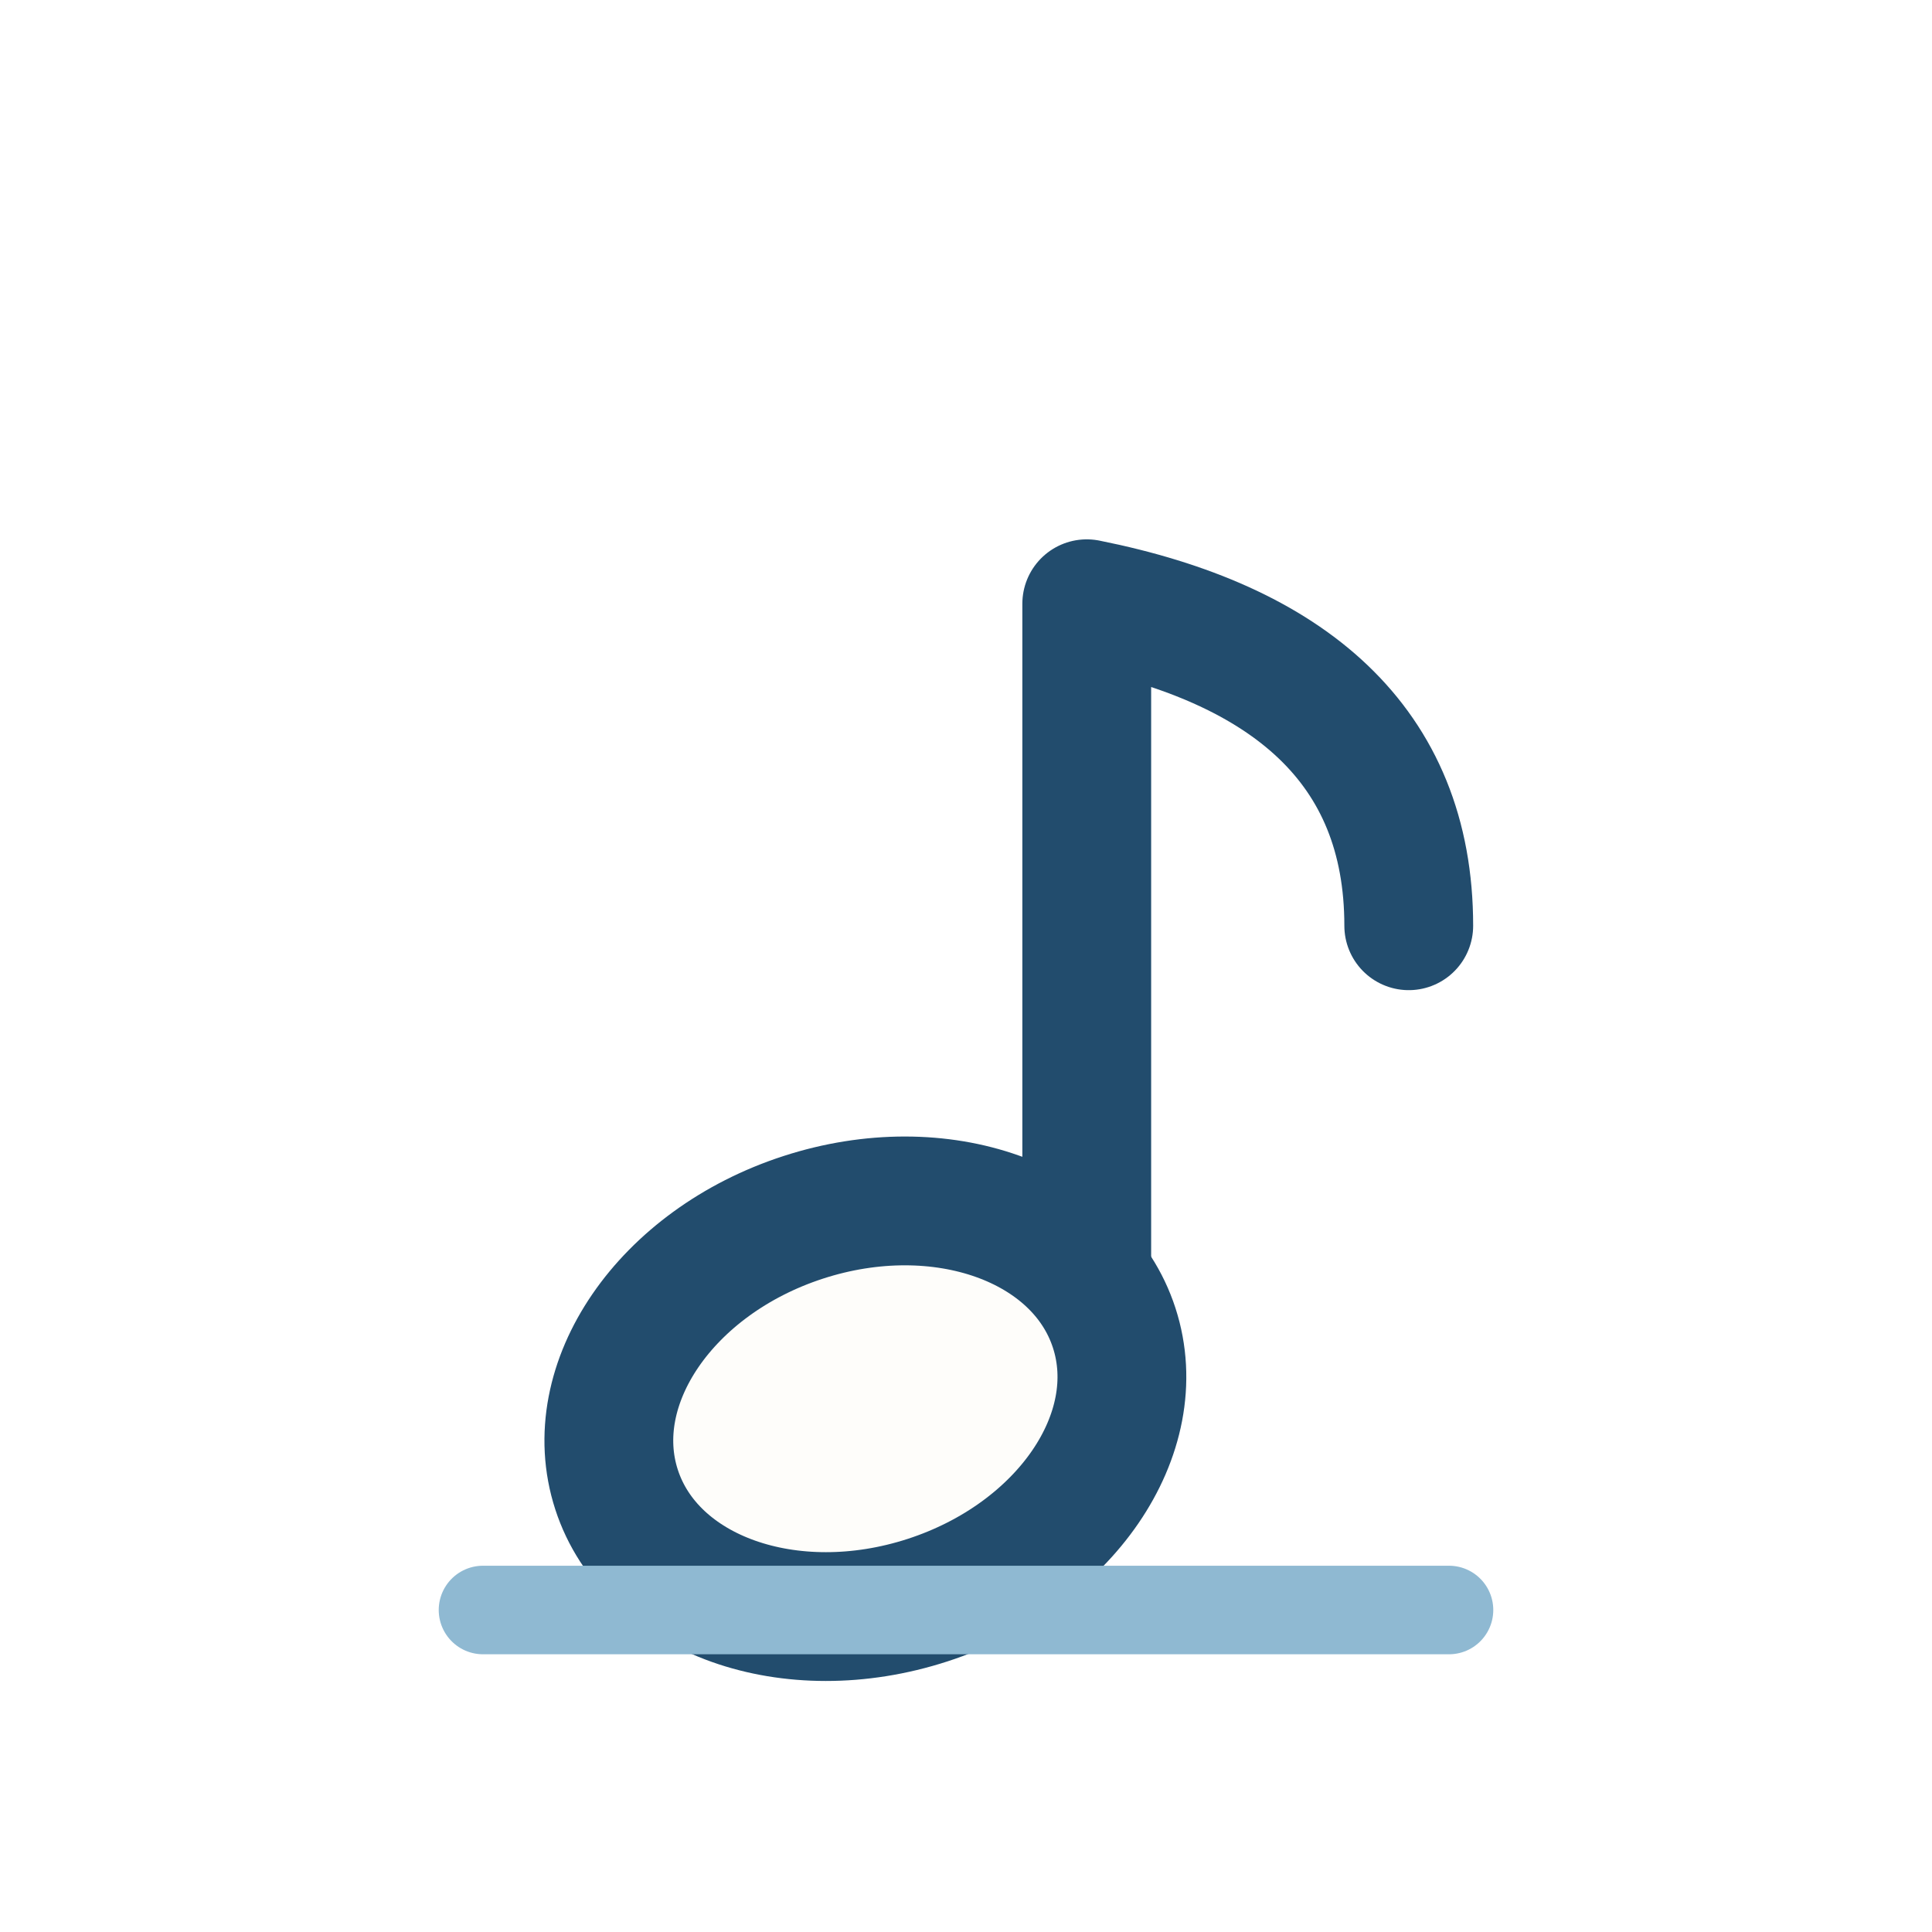
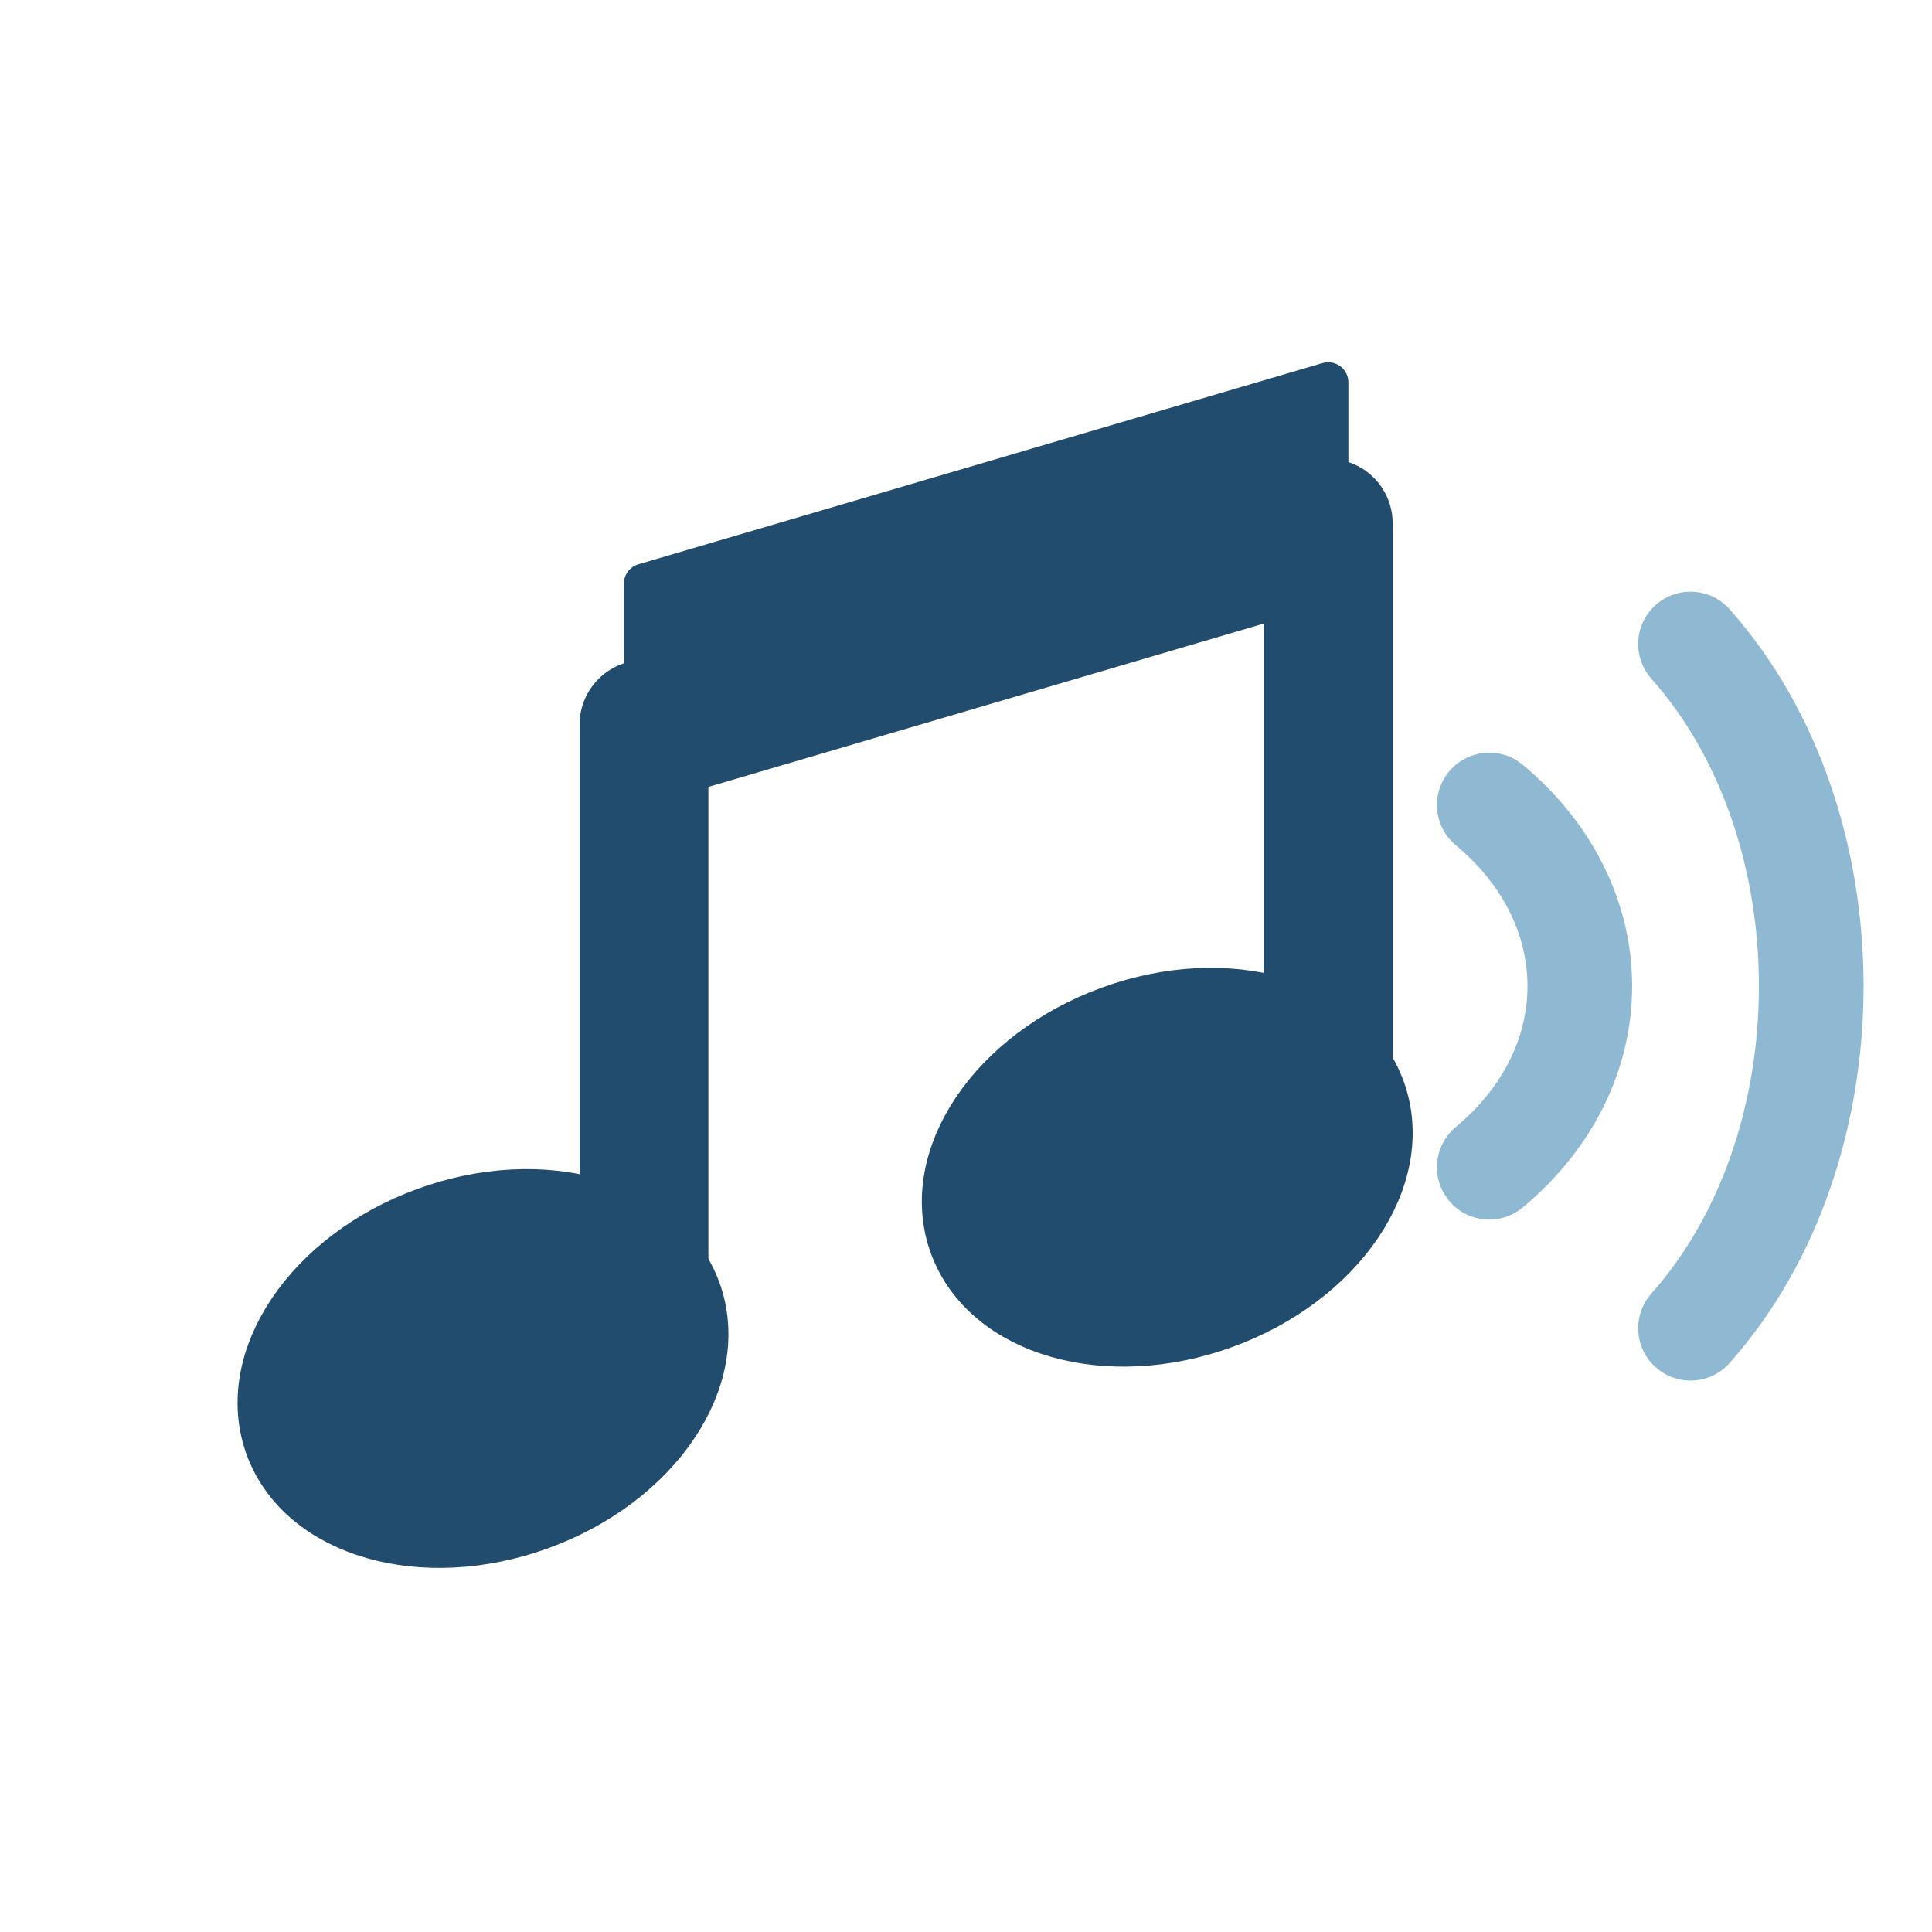
- <svg xmlns="http://www.w3.org/2000/svg" viewBox="0 0 48 48" width="48" height="48">
-   <path d="M27 34 V15 c 5 1 8 3.5 8 8" fill="none" stroke="#224C6D" stroke-width="3.2" stroke-linecap="round" stroke-linejoin="round" />
-   <ellipse cx="21.5" cy="35" rx="6.5" ry="5" transform="rotate(-18 21.5 35)" fill="#FEFDFA" stroke="#224C6D" stroke-width="3.2" />
-   <path d="M12 40 h24" stroke="#8FB9D2" stroke-width="2.2" stroke-linecap="round" />
+ <svg xmlns="http://www.w3.org/2000/svg" viewBox="0 0 48 48" width="48" height="48" fill="none" stroke-linecap="round" stroke-linejoin="round">
+   <path d="M37 20 C40 22.5 40 26.5 37 29" stroke="#8FB9D2" stroke-width="2.6" />
+   <path d="M42 16 C46 20.5 46 28.5 42 33" stroke="#8FB9D2" stroke-width="2.6" />
+   <path d="M16 14.5 L33 9.5 V14.5 L16 19.5 Z" fill="#224C6D" stroke="#224C6D" stroke-width="1" />
+   <line x1="16" y1="18" x2="16" y2="34" stroke="#224C6D" stroke-width="3.2" />
+   <line x1="33" y1="13" x2="33" y2="29" stroke="#224C6D" stroke-width="3.2" />
+   <ellipse cx="12" cy="34" rx="5.5" ry="4" transform="rotate(-20 12 34)" fill="#224C6D" stroke="#224C6D" stroke-width="1.5" />
+   <ellipse cx="29" cy="29" rx="5.5" ry="4" transform="rotate(-20 29 29)" fill="#224C6D" stroke="#224C6D" stroke-width="1.5" />
</svg>
